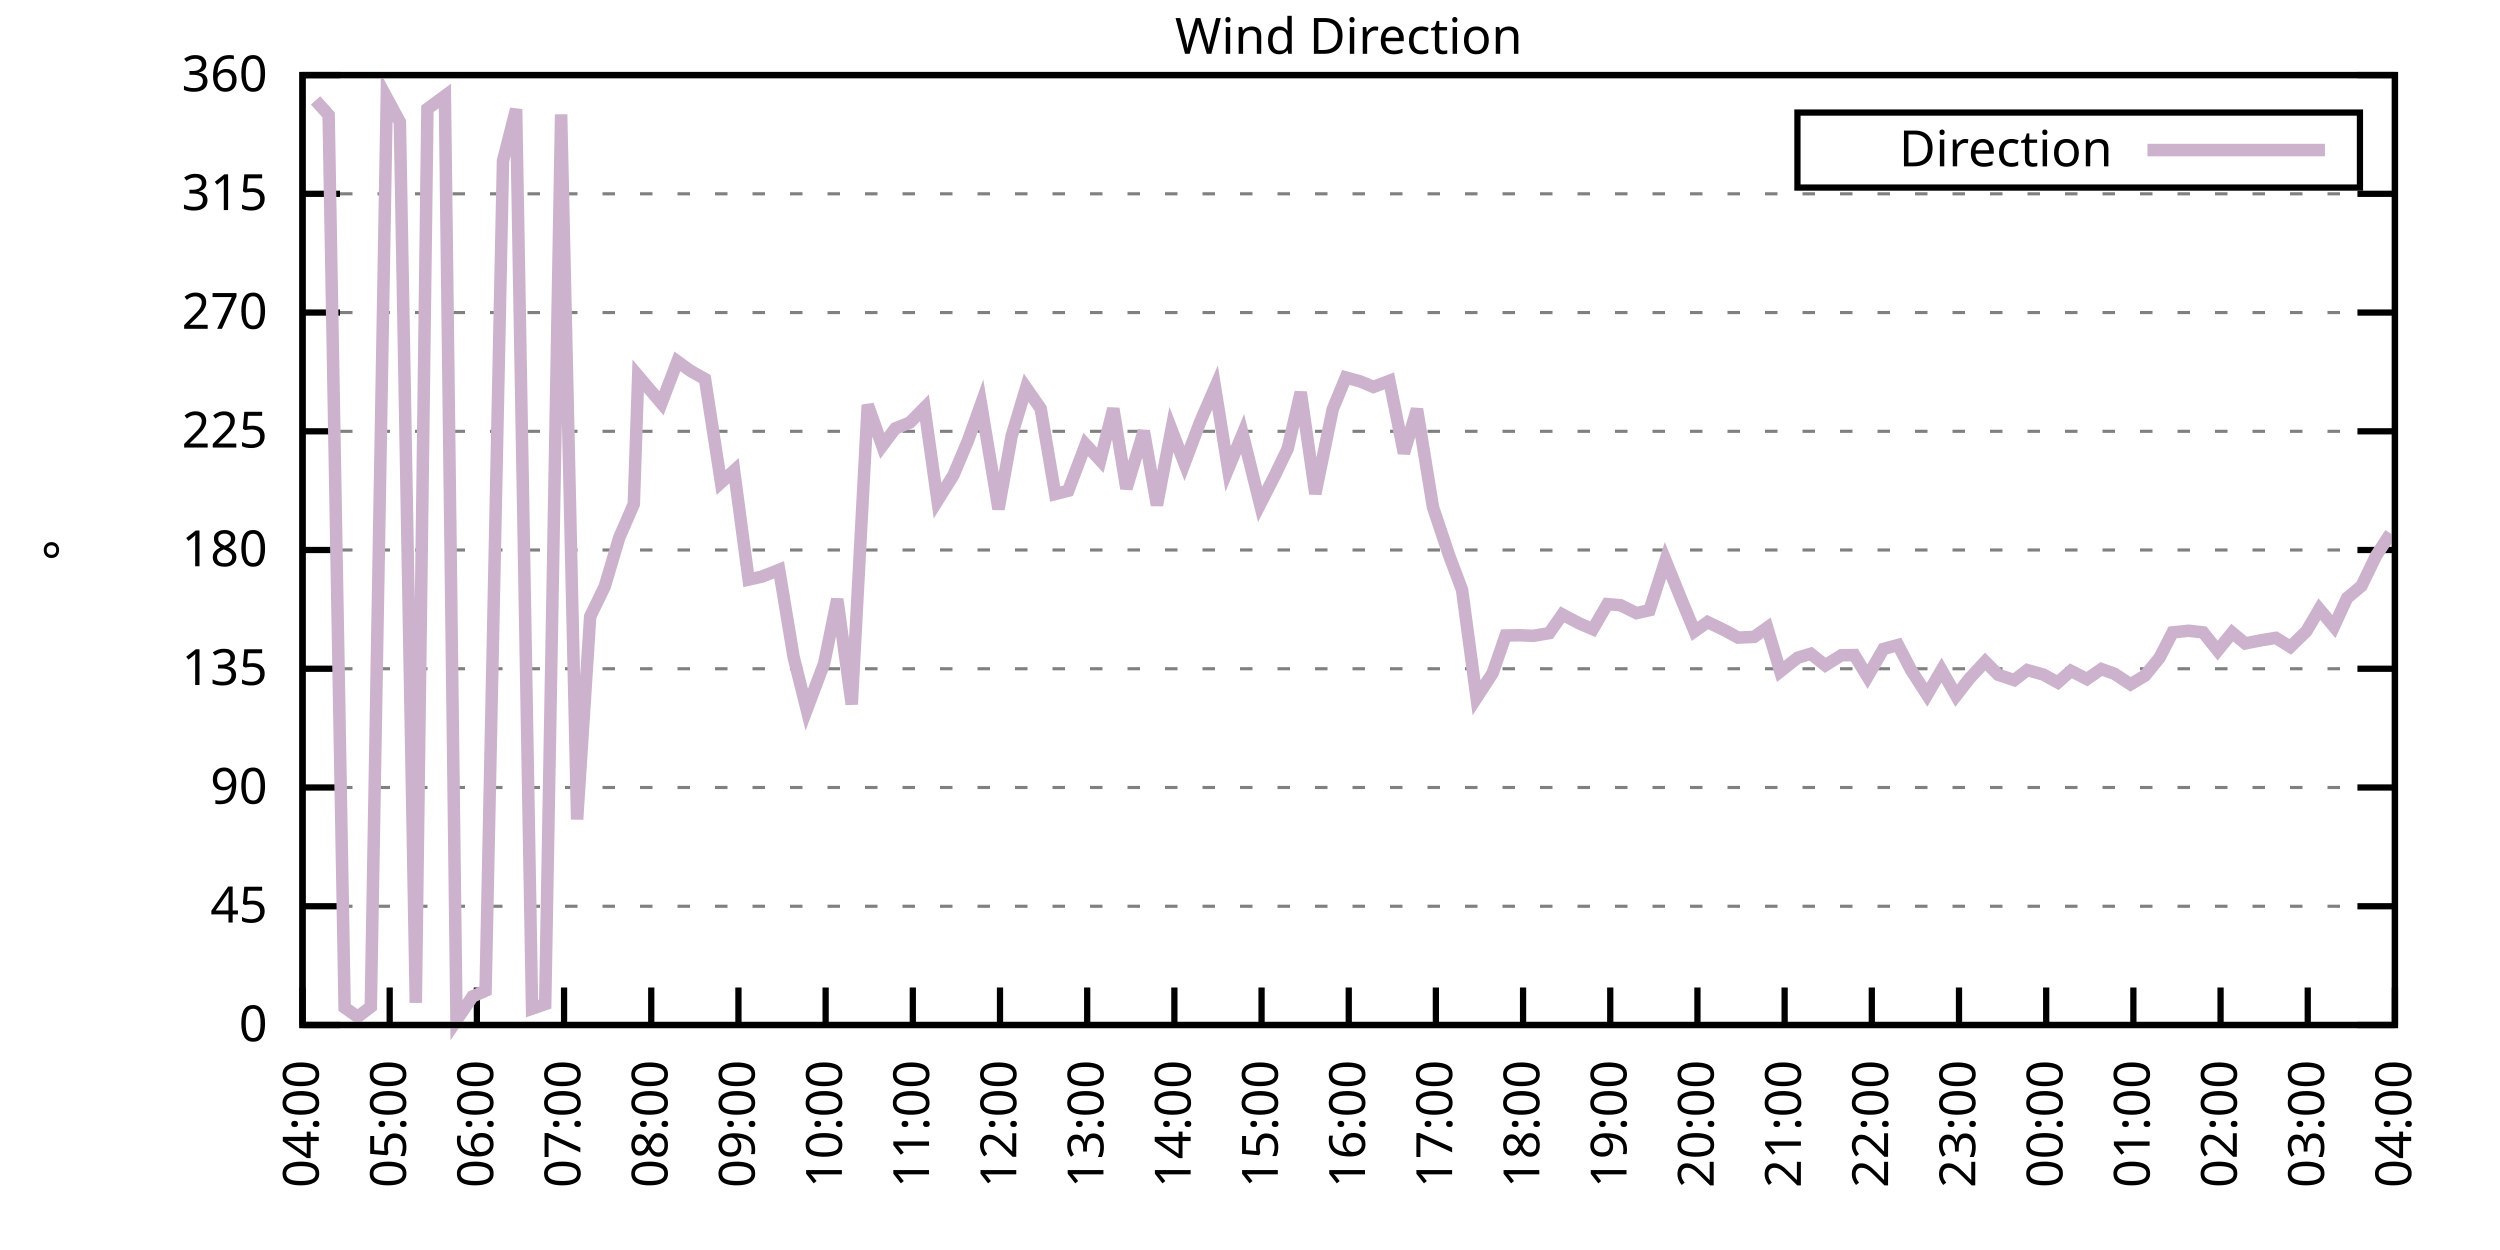
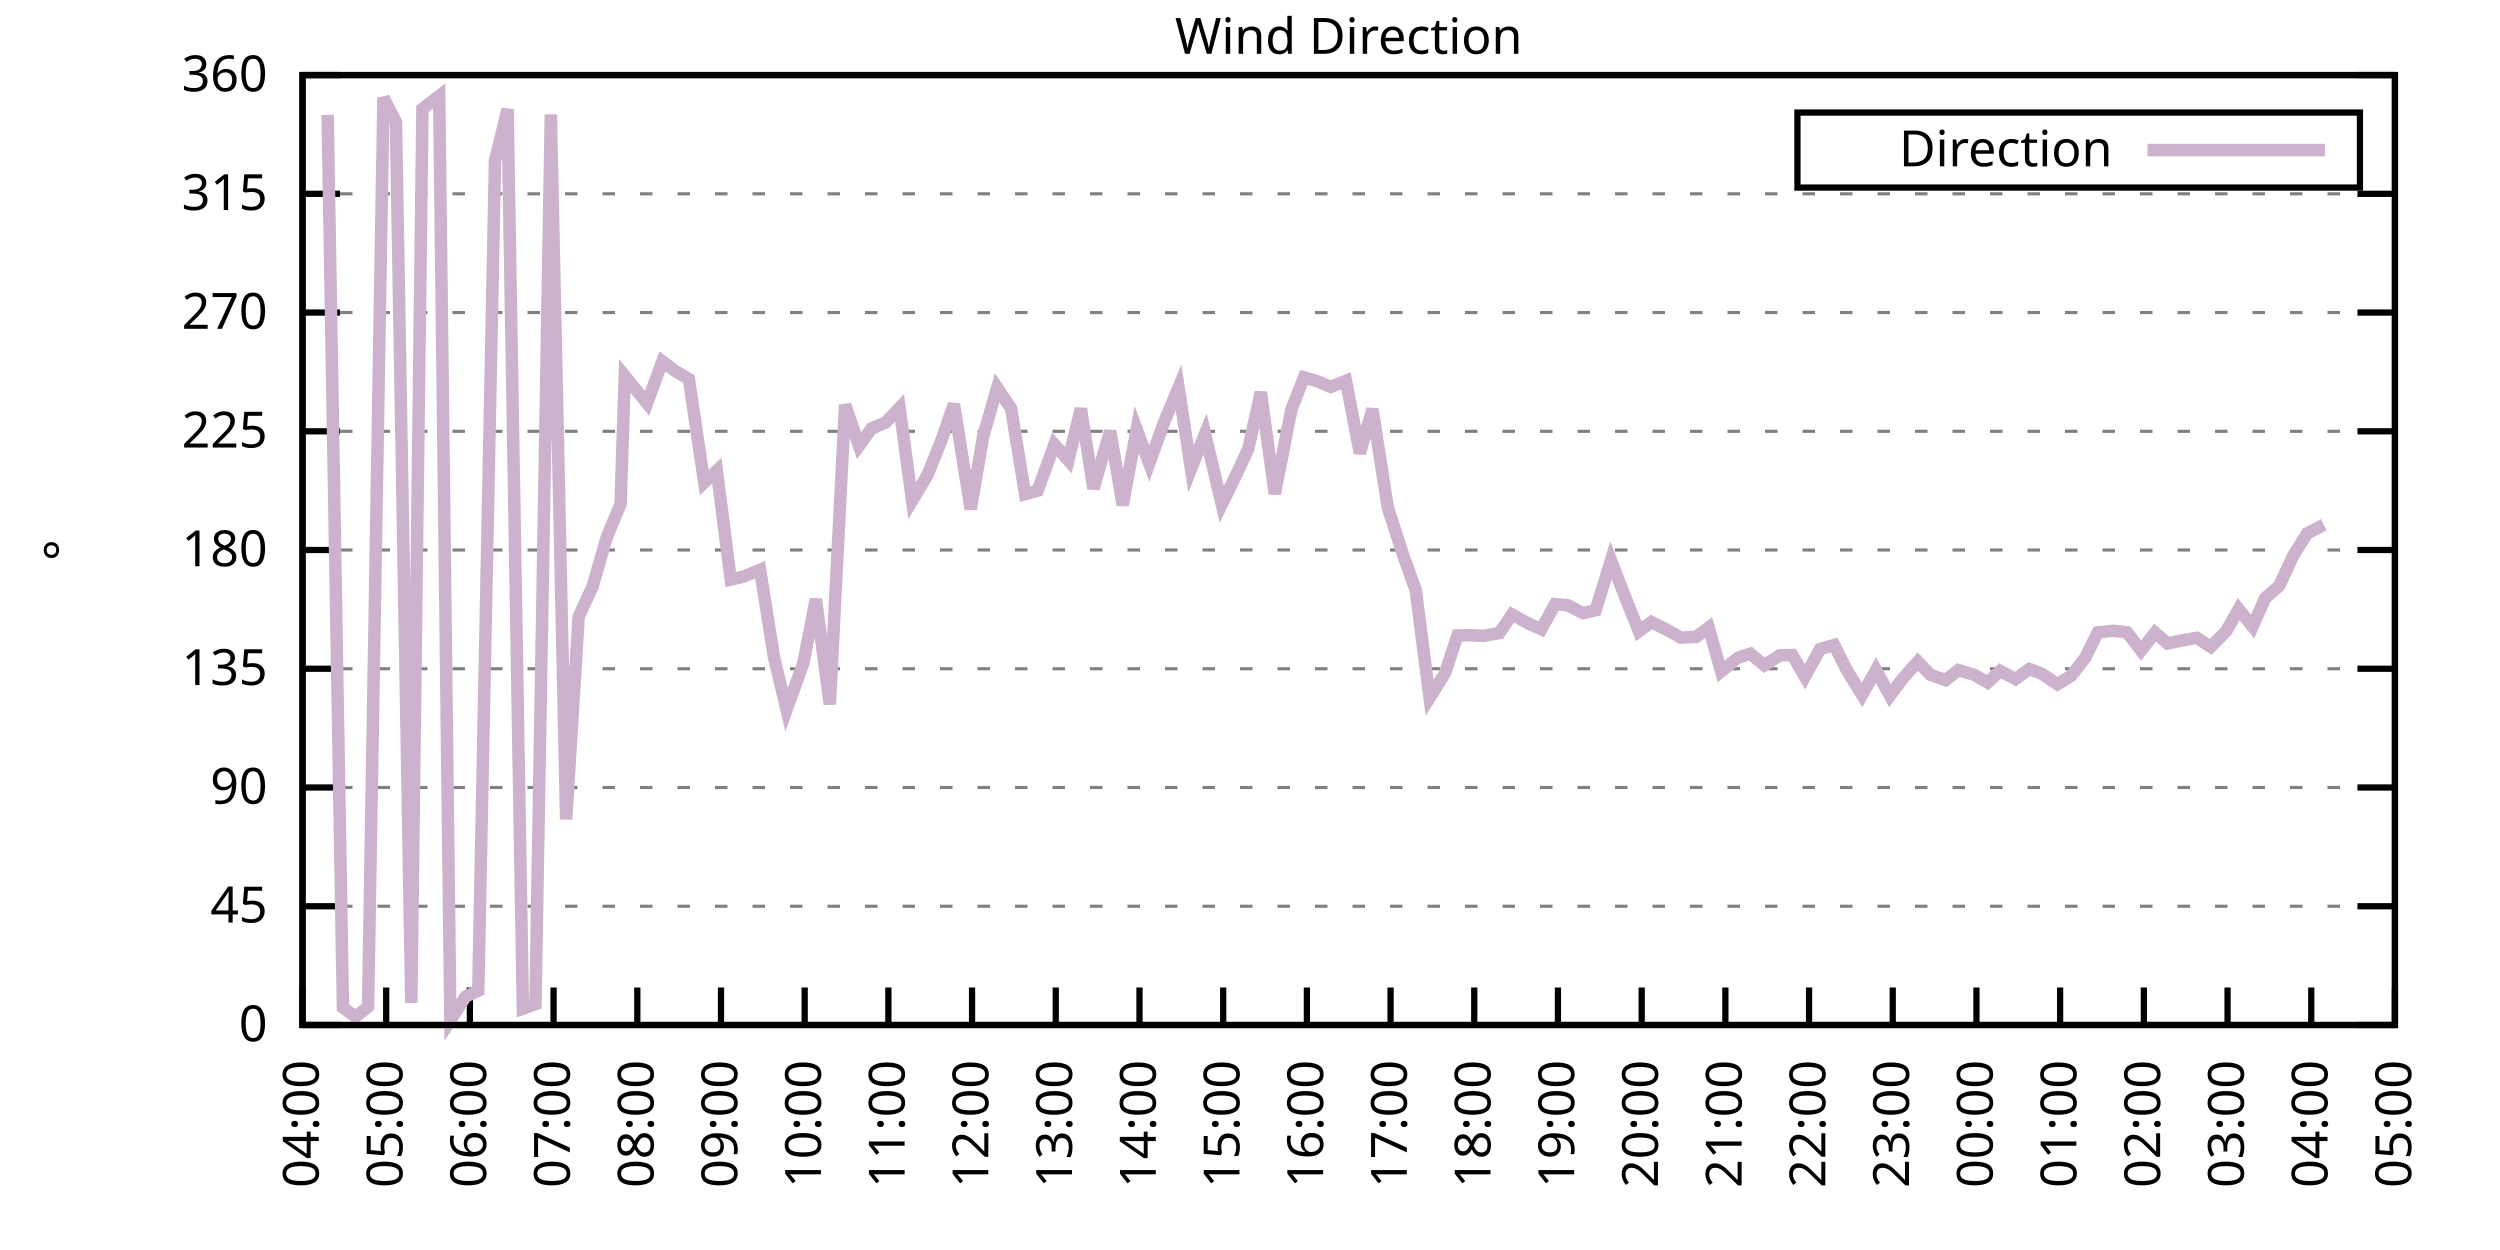
<svg xmlns="http://www.w3.org/2000/svg" xmlns:xlink="http://www.w3.org/1999/xlink" width="400" height="200" viewBox="0 0 400 200">
  <g id="gnuplot_canvas">
    <rect x="0" y="0" width="400" height="200" fill="none" />
    <defs>
      <circle id="gpDot" r="0.5" stroke-width="0.5" stroke="currentColor" />
      <path id="gpPt0" stroke-width="0.333" stroke="currentColor" d="M-1,0 h2 M0,-1 v2" />
      <path id="gpPt1" stroke-width="0.333" stroke="currentColor" d="M-1,-1 L1,1 M1,-1 L-1,1" />
      <path id="gpPt2" stroke-width="0.333" stroke="currentColor" d="M-1,0 L1,0 M0,-1 L0,1 M-1,-1 L1,1 M-1,1 L1,-1" />
      <rect id="gpPt3" stroke-width="0.333" stroke="currentColor" x="-1" y="-1" width="2" height="2" />
      <rect id="gpPt4" stroke-width="0.333" stroke="currentColor" fill="currentColor" x="-1" y="-1" width="2" height="2" />
      <circle id="gpPt5" stroke-width="0.333" stroke="currentColor" cx="0" cy="0" r="1" />
      <use xlink:href="#gpPt5" id="gpPt6" fill="currentColor" stroke="none" />
      <path id="gpPt7" stroke-width="0.333" stroke="currentColor" d="M0,-1.33 L-1.33,0.67 L1.33,0.67 z" />
      <use xlink:href="#gpPt7" id="gpPt8" fill="currentColor" stroke="none" />
      <use xlink:href="#gpPt7" id="gpPt9" stroke="currentColor" transform="rotate(180)" />
      <use xlink:href="#gpPt9" id="gpPt10" fill="currentColor" stroke="none" />
      <use xlink:href="#gpPt3" id="gpPt11" stroke="currentColor" transform="rotate(45)" />
      <use xlink:href="#gpPt11" id="gpPt12" fill="currentColor" stroke="none" />
      <path id="gpPt13" stroke-width="0.333" stroke="currentColor" d="M0,1.330 L1.265,0.411 L0.782,-1.067 L-0.782,-1.076 L-1.265,0.411 z" />
      <use xlink:href="#gpPt13" id="gpPt14" fill="currentColor" stroke="none" />
      <filter id="textbox" filterUnits="objectBoundingBox" x="0" y="0" height="1" width="1">
        <feFlood flood-color="white" flood-opacity="1" result="bgnd" />
        <feComposite in="SourceGraphic" in2="bgnd" operator="atop" />
      </filter>
      <filter id="greybox" filterUnits="objectBoundingBox" x="0" y="0" height="1" width="1">
        <feFlood flood-color="lightgrey" flood-opacity="1" result="grey" />
        <feComposite in="SourceGraphic" in2="grey" operator="atop" />
      </filter>
    </defs>
    <g fill="none" color="white" stroke="currentColor" stroke-width="1.00" stroke-linecap="butt" stroke-linejoin="miter">
</g>
    <g fill="none" color="black" stroke="currentColor" stroke-width="1.00" stroke-linecap="butt" stroke-linejoin="miter">
      <g stroke="none" shape-rendering="crispEdges">
        <polygon fill="rgb(255, 255, 255)" points="48.40,164.00 383.18,164.00 383.18,12.02 48.40,12.02 " />
      </g>
    </g>
    <g fill="none" color="black" stroke="currentColor" stroke-width="1.00" stroke-linecap="butt" stroke-linejoin="miter">
</g>
    <g fill="none" color="black" stroke="black" stroke-width="0.50" stroke-linecap="butt" stroke-linejoin="miter">
</g>
    <g fill="none" color="gray" stroke="currentColor" stroke-width="0.50" stroke-linecap="butt" stroke-linejoin="miter">
      <path stroke="gray" stroke-dasharray="2,4" class="gridline" d="M48.40,164.00 L383.19,164.00  " />
    </g>
    <g fill="none" color="gray" stroke="gray" stroke-width="1.00" stroke-linecap="butt" stroke-linejoin="miter">
</g>
    <g fill="none" color="black" stroke="currentColor" stroke-width="1.00" stroke-linecap="butt" stroke-linejoin="miter">
      <path stroke="black" d="M48.40,164.00 L54.40,164.00 M383.19,164.00 L377.19,164.00  " />
      <g transform="translate(42.80,166.60)" stroke="none" fill="black" font-family="Sans" font-size="8.00" text-anchor="end">
        <text>
          <tspan font-family="Sans"> 0</tspan>
        </text>
      </g>
    </g>
    <g fill="none" color="black" stroke="currentColor" stroke-width="1.00" stroke-linecap="butt" stroke-linejoin="miter">
</g>
    <g fill="none" color="black" stroke="black" stroke-width="0.50" stroke-linecap="butt" stroke-linejoin="miter">
</g>
    <g fill="none" color="gray" stroke="currentColor" stroke-width="0.50" stroke-linecap="butt" stroke-linejoin="miter">
      <path stroke="gray" stroke-dasharray="2,4" class="gridline" d="M48.40,145.00 L383.19,145.00  " />
    </g>
    <g fill="none" color="gray" stroke="gray" stroke-width="1.00" stroke-linecap="butt" stroke-linejoin="miter">
</g>
    <g fill="none" color="black" stroke="currentColor" stroke-width="1.00" stroke-linecap="butt" stroke-linejoin="miter">
      <path stroke="black" d="M48.40,145.00 L54.40,145.00 M383.19,145.00 L377.19,145.00  " />
      <g transform="translate(42.80,147.60)" stroke="none" fill="black" font-family="Sans" font-size="8.00" text-anchor="end">
        <text>
          <tspan font-family="Sans"> 45</tspan>
        </text>
      </g>
    </g>
    <g fill="none" color="black" stroke="currentColor" stroke-width="1.00" stroke-linecap="butt" stroke-linejoin="miter">
</g>
    <g fill="none" color="black" stroke="black" stroke-width="0.50" stroke-linecap="butt" stroke-linejoin="miter">
</g>
    <g fill="none" color="gray" stroke="currentColor" stroke-width="0.50" stroke-linecap="butt" stroke-linejoin="miter">
      <path stroke="gray" stroke-dasharray="2,4" class="gridline" d="M48.40,126.00 L383.19,126.00  " />
    </g>
    <g fill="none" color="gray" stroke="gray" stroke-width="1.00" stroke-linecap="butt" stroke-linejoin="miter">
</g>
    <g fill="none" color="black" stroke="currentColor" stroke-width="1.00" stroke-linecap="butt" stroke-linejoin="miter">
      <path stroke="black" d="M48.40,126.00 L54.40,126.00 M383.19,126.00 L377.19,126.00  " />
      <g transform="translate(42.80,128.60)" stroke="none" fill="black" font-family="Sans" font-size="8.00" text-anchor="end">
        <text>
          <tspan font-family="Sans"> 90</tspan>
        </text>
      </g>
    </g>
    <g fill="none" color="black" stroke="currentColor" stroke-width="1.00" stroke-linecap="butt" stroke-linejoin="miter">
</g>
    <g fill="none" color="black" stroke="black" stroke-width="0.50" stroke-linecap="butt" stroke-linejoin="miter">
</g>
    <g fill="none" color="gray" stroke="currentColor" stroke-width="0.50" stroke-linecap="butt" stroke-linejoin="miter">
      <path stroke="gray" stroke-dasharray="2,4" class="gridline" d="M48.40,107.00 L383.19,107.00  " />
    </g>
    <g fill="none" color="gray" stroke="gray" stroke-width="1.00" stroke-linecap="butt" stroke-linejoin="miter">
</g>
    <g fill="none" color="black" stroke="currentColor" stroke-width="1.00" stroke-linecap="butt" stroke-linejoin="miter">
      <path stroke="black" d="M48.40,107.00 L54.40,107.00 M383.19,107.00 L377.19,107.00  " />
      <g transform="translate(42.80,109.60)" stroke="none" fill="black" font-family="Sans" font-size="8.00" text-anchor="end">
        <text>
          <tspan font-family="Sans"> 135</tspan>
        </text>
      </g>
    </g>
    <g fill="none" color="black" stroke="currentColor" stroke-width="1.00" stroke-linecap="butt" stroke-linejoin="miter">
</g>
    <g fill="none" color="black" stroke="black" stroke-width="0.50" stroke-linecap="butt" stroke-linejoin="miter">
</g>
    <g fill="none" color="gray" stroke="currentColor" stroke-width="0.50" stroke-linecap="butt" stroke-linejoin="miter">
      <path stroke="gray" stroke-dasharray="2,4" class="gridline" d="M48.40,88.00 L383.19,88.00  " />
    </g>
    <g fill="none" color="gray" stroke="gray" stroke-width="1.00" stroke-linecap="butt" stroke-linejoin="miter">
</g>
    <g fill="none" color="black" stroke="currentColor" stroke-width="1.00" stroke-linecap="butt" stroke-linejoin="miter">
      <path stroke="black" d="M48.40,88.00 L54.40,88.00 M383.19,88.00 L377.19,88.00  " />
      <g transform="translate(42.80,90.60)" stroke="none" fill="black" font-family="Sans" font-size="8.00" text-anchor="end">
        <text>
          <tspan font-family="Sans"> 180</tspan>
        </text>
      </g>
    </g>
    <g fill="none" color="black" stroke="currentColor" stroke-width="1.00" stroke-linecap="butt" stroke-linejoin="miter">
</g>
    <g fill="none" color="black" stroke="black" stroke-width="0.50" stroke-linecap="butt" stroke-linejoin="miter">
</g>
    <g fill="none" color="gray" stroke="currentColor" stroke-width="0.50" stroke-linecap="butt" stroke-linejoin="miter">
      <path stroke="gray" stroke-dasharray="2,4" class="gridline" d="M48.40,69.01 L383.19,69.01  " />
    </g>
    <g fill="none" color="gray" stroke="gray" stroke-width="1.00" stroke-linecap="butt" stroke-linejoin="miter">
</g>
    <g fill="none" color="black" stroke="currentColor" stroke-width="1.00" stroke-linecap="butt" stroke-linejoin="miter">
      <path stroke="black" d="M48.40,69.01 L54.40,69.01 M383.19,69.01 L377.19,69.01  " />
      <g transform="translate(42.80,71.61)" stroke="none" fill="black" font-family="Sans" font-size="8.00" text-anchor="end">
        <text>
          <tspan font-family="Sans"> 225</tspan>
        </text>
      </g>
    </g>
    <g fill="none" color="black" stroke="currentColor" stroke-width="1.00" stroke-linecap="butt" stroke-linejoin="miter">
</g>
    <g fill="none" color="black" stroke="black" stroke-width="0.50" stroke-linecap="butt" stroke-linejoin="miter">
</g>
    <g fill="none" color="gray" stroke="currentColor" stroke-width="0.50" stroke-linecap="butt" stroke-linejoin="miter">
      <path stroke="gray" stroke-dasharray="2,4" class="gridline" d="M48.40,50.01 L383.19,50.01  " />
    </g>
    <g fill="none" color="gray" stroke="gray" stroke-width="1.00" stroke-linecap="butt" stroke-linejoin="miter">
</g>
    <g fill="none" color="black" stroke="currentColor" stroke-width="1.00" stroke-linecap="butt" stroke-linejoin="miter">
      <path stroke="black" d="M48.40,50.01 L54.40,50.01 M383.19,50.01 L377.19,50.01  " />
      <g transform="translate(42.80,52.61)" stroke="none" fill="black" font-family="Sans" font-size="8.00" text-anchor="end">
        <text>
          <tspan font-family="Sans"> 270</tspan>
        </text>
      </g>
    </g>
    <g fill="none" color="black" stroke="currentColor" stroke-width="1.00" stroke-linecap="butt" stroke-linejoin="miter">
</g>
    <g fill="none" color="black" stroke="black" stroke-width="0.50" stroke-linecap="butt" stroke-linejoin="miter">
</g>
    <g fill="none" color="gray" stroke="currentColor" stroke-width="0.50" stroke-linecap="butt" stroke-linejoin="miter">
      <path stroke="gray" stroke-dasharray="2,4" class="gridline" d="M48.40,31.01 L383.19,31.01  " />
    </g>
    <g fill="none" color="gray" stroke="gray" stroke-width="1.00" stroke-linecap="butt" stroke-linejoin="miter">
</g>
    <g fill="none" color="black" stroke="currentColor" stroke-width="1.00" stroke-linecap="butt" stroke-linejoin="miter">
      <path stroke="black" d="M48.40,31.01 L54.40,31.01 M383.19,31.01 L377.19,31.01  " />
      <g transform="translate(42.80,33.61)" stroke="none" fill="black" font-family="Sans" font-size="8.00" text-anchor="end">
        <text>
          <tspan font-family="Sans"> 315</tspan>
        </text>
      </g>
    </g>
    <g fill="none" color="black" stroke="currentColor" stroke-width="1.00" stroke-linecap="butt" stroke-linejoin="miter">
</g>
    <g fill="none" color="black" stroke="black" stroke-width="0.50" stroke-linecap="butt" stroke-linejoin="miter">
</g>
    <g fill="none" color="gray" stroke="currentColor" stroke-width="0.50" stroke-linecap="butt" stroke-linejoin="miter">
      <path stroke="gray" stroke-dasharray="2,4" class="gridline" d="M48.40,12.01 L383.19,12.01  " />
    </g>
    <g fill="none" color="gray" stroke="gray" stroke-width="1.00" stroke-linecap="butt" stroke-linejoin="miter">
</g>
    <g fill="none" color="black" stroke="currentColor" stroke-width="1.00" stroke-linecap="butt" stroke-linejoin="miter">
      <path stroke="black" d="M48.40,12.01 L54.40,12.01 M383.19,12.01 L377.19,12.01  " />
      <g transform="translate(42.80,14.61)" stroke="none" fill="black" font-family="Sans" font-size="8.00" text-anchor="end">
        <text>
          <tspan font-family="Sans"> 360</tspan>
        </text>
      </g>
    </g>
    <g fill="none" color="black" stroke="currentColor" stroke-width="1.00" stroke-linecap="butt" stroke-linejoin="miter">
      <path stroke="black" d="M48.40,164.00 L48.40,158.00  " />
      <g transform="translate(51.00,169.60) rotate(270.00)" stroke="none" fill="black" font-family="Sans" font-size="8.00" text-anchor="end">
        <text>
          <tspan font-family="Sans">04:00</tspan>
        </text>
      </g>
    </g>
    <g fill="none" color="black" stroke="currentColor" stroke-width="1.00" stroke-linecap="butt" stroke-linejoin="miter">
-       <path stroke="black" d="M62.35,164.00 L62.35,158.00  " />
-       <g transform="translate(64.95,169.60) rotate(270.00)" stroke="none" fill="black" font-family="Sans" font-size="8.00" text-anchor="end">
+       <path stroke="black" d="M61.79,164.00 L61.79,158.00  " />
+       <g transform="translate(64.39,169.60) rotate(270.00)" stroke="none" fill="black" font-family="Sans" font-size="8.00" text-anchor="end">
        <text>
          <tspan font-family="Sans">05:00</tspan>
        </text>
      </g>
    </g>
    <g fill="none" color="black" stroke="currentColor" stroke-width="1.00" stroke-linecap="butt" stroke-linejoin="miter">
-       <path stroke="black" d="M76.30,164.00 L76.30,158.00  " />
-       <g transform="translate(78.90,169.60) rotate(270.00)" stroke="none" fill="black" font-family="Sans" font-size="8.00" text-anchor="end">
+       <path stroke="black" d="M75.18,164.00 L75.18,158.00  " />
+       <g transform="translate(77.78,169.60) rotate(270.00)" stroke="none" fill="black" font-family="Sans" font-size="8.00" text-anchor="end">
        <text>
          <tspan font-family="Sans">06:00</tspan>
        </text>
      </g>
    </g>
    <g fill="none" color="black" stroke="currentColor" stroke-width="1.00" stroke-linecap="butt" stroke-linejoin="miter">
-       <path stroke="black" d="M90.25,164.00 L90.25,158.00  " />
-       <g transform="translate(92.85,169.60) rotate(270.00)" stroke="none" fill="black" font-family="Sans" font-size="8.00" text-anchor="end">
+       <path stroke="black" d="M88.57,164.00 L88.57,158.00  " />
+       <g transform="translate(91.17,169.60) rotate(270.00)" stroke="none" fill="black" font-family="Sans" font-size="8.00" text-anchor="end">
        <text>
          <tspan font-family="Sans">07:00</tspan>
        </text>
      </g>
    </g>
    <g fill="none" color="black" stroke="currentColor" stroke-width="1.00" stroke-linecap="butt" stroke-linejoin="miter">
-       <path stroke="black" d="M104.20,164.00 L104.20,158.00  " />
-       <g transform="translate(106.80,169.60) rotate(270.00)" stroke="none" fill="black" font-family="Sans" font-size="8.00" text-anchor="end">
+       <path stroke="black" d="M101.97,164.00 L101.97,158.00  " />
+       <g transform="translate(104.57,169.60) rotate(270.00)" stroke="none" fill="black" font-family="Sans" font-size="8.00" text-anchor="end">
        <text>
          <tspan font-family="Sans">08:00</tspan>
        </text>
      </g>
    </g>
    <g fill="none" color="black" stroke="currentColor" stroke-width="1.00" stroke-linecap="butt" stroke-linejoin="miter">
-       <path stroke="black" d="M118.15,164.00 L118.15,158.00  " />
-       <g transform="translate(120.75,169.60) rotate(270.00)" stroke="none" fill="black" font-family="Sans" font-size="8.00" text-anchor="end">
+       <path stroke="black" d="M115.36,164.00 L115.36,158.00  " />
+       <g transform="translate(117.96,169.60) rotate(270.00)" stroke="none" fill="black" font-family="Sans" font-size="8.00" text-anchor="end">
        <text>
          <tspan font-family="Sans">09:00</tspan>
        </text>
      </g>
    </g>
    <g fill="none" color="black" stroke="currentColor" stroke-width="1.00" stroke-linecap="butt" stroke-linejoin="miter">
-       <path stroke="black" d="M132.10,164.00 L132.10,158.00  " />
-       <g transform="translate(134.70,169.60) rotate(270.00)" stroke="none" fill="black" font-family="Sans" font-size="8.00" text-anchor="end">
+       <path stroke="black" d="M128.75,164.00 L128.75,158.00  " />
+       <g transform="translate(131.35,169.60) rotate(270.00)" stroke="none" fill="black" font-family="Sans" font-size="8.00" text-anchor="end">
        <text>
          <tspan font-family="Sans">10:00</tspan>
        </text>
      </g>
    </g>
    <g fill="none" color="black" stroke="currentColor" stroke-width="1.00" stroke-linecap="butt" stroke-linejoin="miter">
-       <path stroke="black" d="M146.05,164.00 L146.05,158.00  " />
-       <g transform="translate(148.65,169.60) rotate(270.00)" stroke="none" fill="black" font-family="Sans" font-size="8.00" text-anchor="end">
+       <path stroke="black" d="M142.14,164.00 L142.14,158.00  " />
+       <g transform="translate(144.74,169.60) rotate(270.00)" stroke="none" fill="black" font-family="Sans" font-size="8.00" text-anchor="end">
        <text>
          <tspan font-family="Sans">11:00</tspan>
        </text>
      </g>
    </g>
    <g fill="none" color="black" stroke="currentColor" stroke-width="1.00" stroke-linecap="butt" stroke-linejoin="miter">
-       <path stroke="black" d="M160.00,164.00 L160.00,158.00  " />
-       <g transform="translate(162.60,169.60) rotate(270.00)" stroke="none" fill="black" font-family="Sans" font-size="8.00" text-anchor="end">
+       <path stroke="black" d="M155.53,164.00 L155.53,158.00  " />
+       <g transform="translate(158.13,169.60) rotate(270.00)" stroke="none" fill="black" font-family="Sans" font-size="8.00" text-anchor="end">
        <text>
          <tspan font-family="Sans">12:00</tspan>
        </text>
      </g>
    </g>
    <g fill="none" color="black" stroke="currentColor" stroke-width="1.00" stroke-linecap="butt" stroke-linejoin="miter">
-       <path stroke="black" d="M173.95,164.00 L173.95,158.00  " />
-       <g transform="translate(176.55,169.60) rotate(270.00)" stroke="none" fill="black" font-family="Sans" font-size="8.00" text-anchor="end">
+       <path stroke="black" d="M168.92,164.00 L168.92,158.00  " />
+       <g transform="translate(171.52,169.60) rotate(270.00)" stroke="none" fill="black" font-family="Sans" font-size="8.00" text-anchor="end">
        <text>
          <tspan font-family="Sans">13:00</tspan>
        </text>
      </g>
    </g>
    <g fill="none" color="black" stroke="currentColor" stroke-width="1.00" stroke-linecap="butt" stroke-linejoin="miter">
-       <path stroke="black" d="M187.90,164.00 L187.90,158.00  " />
-       <g transform="translate(190.50,169.60) rotate(270.00)" stroke="none" fill="black" font-family="Sans" font-size="8.00" text-anchor="end">
+       <path stroke="black" d="M182.32,164.00 L182.32,158.00  " />
+       <g transform="translate(184.92,169.60) rotate(270.00)" stroke="none" fill="black" font-family="Sans" font-size="8.00" text-anchor="end">
        <text>
          <tspan font-family="Sans">14:00</tspan>
        </text>
      </g>
    </g>
    <g fill="none" color="black" stroke="currentColor" stroke-width="1.00" stroke-linecap="butt" stroke-linejoin="miter">
-       <path stroke="black" d="M201.85,164.00 L201.85,158.00  " />
-       <g transform="translate(204.45,169.60) rotate(270.00)" stroke="none" fill="black" font-family="Sans" font-size="8.00" text-anchor="end">
+       <path stroke="black" d="M195.71,164.00 L195.71,158.00  " />
+       <g transform="translate(198.31,169.60) rotate(270.00)" stroke="none" fill="black" font-family="Sans" font-size="8.00" text-anchor="end">
        <text>
          <tspan font-family="Sans">15:00</tspan>
        </text>
      </g>
    </g>
    <g fill="none" color="black" stroke="currentColor" stroke-width="1.00" stroke-linecap="butt" stroke-linejoin="miter">
-       <path stroke="black" d="M215.80,164.00 L215.80,158.00  " />
-       <g transform="translate(218.40,169.60) rotate(270.00)" stroke="none" fill="black" font-family="Sans" font-size="8.00" text-anchor="end">
+       <path stroke="black" d="M209.10,164.00 L209.10,158.00  " />
+       <g transform="translate(211.70,169.60) rotate(270.00)" stroke="none" fill="black" font-family="Sans" font-size="8.00" text-anchor="end">
        <text>
          <tspan font-family="Sans">16:00</tspan>
        </text>
      </g>
    </g>
    <g fill="none" color="black" stroke="currentColor" stroke-width="1.00" stroke-linecap="butt" stroke-linejoin="miter">
-       <path stroke="black" d="M229.74,164.00 L229.74,158.00  " />
-       <g transform="translate(232.34,169.60) rotate(270.00)" stroke="none" fill="black" font-family="Sans" font-size="8.00" text-anchor="end">
+       <path stroke="black" d="M222.49,164.00 L222.49,158.00  " />
+       <g transform="translate(225.09,169.60) rotate(270.00)" stroke="none" fill="black" font-family="Sans" font-size="8.00" text-anchor="end">
        <text>
          <tspan font-family="Sans">17:00</tspan>
        </text>
      </g>
    </g>
    <g fill="none" color="black" stroke="currentColor" stroke-width="1.00" stroke-linecap="butt" stroke-linejoin="miter">
-       <path stroke="black" d="M243.69,164.00 L243.69,158.00  " />
-       <g transform="translate(246.29,169.60) rotate(270.00)" stroke="none" fill="black" font-family="Sans" font-size="8.00" text-anchor="end">
+       <path stroke="black" d="M235.88,164.00 L235.88,158.00  " />
+       <g transform="translate(238.48,169.60) rotate(270.00)" stroke="none" fill="black" font-family="Sans" font-size="8.00" text-anchor="end">
        <text>
          <tspan font-family="Sans">18:00</tspan>
        </text>
      </g>
    </g>
    <g fill="none" color="black" stroke="currentColor" stroke-width="1.00" stroke-linecap="butt" stroke-linejoin="miter">
-       <path stroke="black" d="M257.64,164.00 L257.64,158.00  " />
-       <g transform="translate(260.24,169.60) rotate(270.00)" stroke="none" fill="black" font-family="Sans" font-size="8.00" text-anchor="end">
+       <path stroke="black" d="M249.27,164.00 L249.27,158.00  " />
+       <g transform="translate(251.87,169.60) rotate(270.00)" stroke="none" fill="black" font-family="Sans" font-size="8.00" text-anchor="end">
        <text>
          <tspan font-family="Sans">19:00</tspan>
        </text>
      </g>
    </g>
    <g fill="none" color="black" stroke="currentColor" stroke-width="1.00" stroke-linecap="butt" stroke-linejoin="miter">
-       <path stroke="black" d="M271.59,164.00 L271.59,158.00  " />
-       <g transform="translate(274.19,169.60) rotate(270.00)" stroke="none" fill="black" font-family="Sans" font-size="8.00" text-anchor="end">
+       <path stroke="black" d="M262.67,164.00 L262.67,158.00  " />
+       <g transform="translate(265.27,169.60) rotate(270.00)" stroke="none" fill="black" font-family="Sans" font-size="8.00" text-anchor="end">
        <text>
          <tspan font-family="Sans">20:00</tspan>
        </text>
      </g>
    </g>
    <g fill="none" color="black" stroke="currentColor" stroke-width="1.00" stroke-linecap="butt" stroke-linejoin="miter">
-       <path stroke="black" d="M285.54,164.00 L285.54,158.00  " />
-       <g transform="translate(288.14,169.60) rotate(270.00)" stroke="none" fill="black" font-family="Sans" font-size="8.00" text-anchor="end">
+       <path stroke="black" d="M276.06,164.00 L276.06,158.00  " />
+       <g transform="translate(278.66,169.60) rotate(270.00)" stroke="none" fill="black" font-family="Sans" font-size="8.00" text-anchor="end">
        <text>
          <tspan font-family="Sans">21:00</tspan>
        </text>
      </g>
    </g>
    <g fill="none" color="black" stroke="currentColor" stroke-width="1.00" stroke-linecap="butt" stroke-linejoin="miter">
-       <path stroke="black" d="M299.49,164.00 L299.49,158.00  " />
-       <g transform="translate(302.09,169.60) rotate(270.00)" stroke="none" fill="black" font-family="Sans" font-size="8.00" text-anchor="end">
+       <path stroke="black" d="M289.45,164.00 L289.45,158.00  " />
+       <g transform="translate(292.05,169.60) rotate(270.00)" stroke="none" fill="black" font-family="Sans" font-size="8.00" text-anchor="end">
        <text>
          <tspan font-family="Sans">22:00</tspan>
        </text>
      </g>
    </g>
    <g fill="none" color="black" stroke="currentColor" stroke-width="1.00" stroke-linecap="butt" stroke-linejoin="miter">
-       <path stroke="black" d="M313.44,164.00 L313.44,158.00  " />
-       <g transform="translate(316.04,169.60) rotate(270.00)" stroke="none" fill="black" font-family="Sans" font-size="8.00" text-anchor="end">
+       <path stroke="black" d="M302.84,164.00 L302.84,158.00  " />
+       <g transform="translate(305.44,169.60) rotate(270.00)" stroke="none" fill="black" font-family="Sans" font-size="8.00" text-anchor="end">
        <text>
          <tspan font-family="Sans">23:00</tspan>
        </text>
      </g>
    </g>
    <g fill="none" color="black" stroke="currentColor" stroke-width="1.00" stroke-linecap="butt" stroke-linejoin="miter">
-       <path stroke="black" d="M327.39,164.00 L327.39,158.00  " />
-       <g transform="translate(329.99,169.60) rotate(270.00)" stroke="none" fill="black" font-family="Sans" font-size="8.00" text-anchor="end">
+       <path stroke="black" d="M316.23,164.00 L316.23,158.00  " />
+       <g transform="translate(318.83,169.60) rotate(270.00)" stroke="none" fill="black" font-family="Sans" font-size="8.00" text-anchor="end">
        <text>
          <tspan font-family="Sans">00:00</tspan>
        </text>
      </g>
    </g>
    <g fill="none" color="black" stroke="currentColor" stroke-width="1.00" stroke-linecap="butt" stroke-linejoin="miter">
-       <path stroke="black" d="M341.34,164.00 L341.34,158.00  " />
-       <g transform="translate(343.94,169.60) rotate(270.00)" stroke="none" fill="black" font-family="Sans" font-size="8.00" text-anchor="end">
+       <path stroke="black" d="M329.62,164.00 L329.62,158.00  " />
+       <g transform="translate(332.22,169.60) rotate(270.00)" stroke="none" fill="black" font-family="Sans" font-size="8.00" text-anchor="end">
        <text>
          <tspan font-family="Sans">01:00</tspan>
        </text>
      </g>
    </g>
    <g fill="none" color="black" stroke="currentColor" stroke-width="1.00" stroke-linecap="butt" stroke-linejoin="miter">
-       <path stroke="black" d="M355.29,164.00 L355.29,158.00  " />
-       <g transform="translate(357.89,169.60) rotate(270.00)" stroke="none" fill="black" font-family="Sans" font-size="8.00" text-anchor="end">
+       <path stroke="black" d="M343.02,164.00 L343.02,158.00  " />
+       <g transform="translate(345.62,169.60) rotate(270.00)" stroke="none" fill="black" font-family="Sans" font-size="8.00" text-anchor="end">
        <text>
          <tspan font-family="Sans">02:00</tspan>
        </text>
      </g>
    </g>
    <g fill="none" color="black" stroke="currentColor" stroke-width="1.00" stroke-linecap="butt" stroke-linejoin="miter">
-       <path stroke="black" d="M369.24,164.00 L369.24,158.00  " />
-       <g transform="translate(371.84,169.60) rotate(270.00)" stroke="none" fill="black" font-family="Sans" font-size="8.00" text-anchor="end">
+       <path stroke="black" d="M356.41,164.00 L356.41,158.00  " />
+       <g transform="translate(359.01,169.60) rotate(270.00)" stroke="none" fill="black" font-family="Sans" font-size="8.00" text-anchor="end">
        <text>
          <tspan font-family="Sans">03:00</tspan>
+         </text>
+       </g>
+     </g>
+     <g fill="none" color="black" stroke="currentColor" stroke-width="1.00" stroke-linecap="butt" stroke-linejoin="miter">
+       <path stroke="black" d="M369.80,164.00 L369.80,158.00  " />
+       <g transform="translate(372.40,169.60) rotate(270.00)" stroke="none" fill="black" font-family="Sans" font-size="8.00" text-anchor="end">
+         <text>
+           <tspan font-family="Sans">04:00</tspan>
        </text>
      </g>
    </g>
    <g fill="none" color="black" stroke="currentColor" stroke-width="1.00" stroke-linecap="butt" stroke-linejoin="miter">
      <path stroke="black" d="M383.19,164.00 L383.19,158.00  " />
      <g transform="translate(385.79,169.60) rotate(270.00)" stroke="none" fill="black" font-family="Sans" font-size="8.00" text-anchor="end">
        <text>
-           <tspan font-family="Sans">04:00</tspan>
+           <tspan font-family="Sans">05:00</tspan>
        </text>
      </g>
    </g>
    <g fill="none" color="black" stroke="currentColor" stroke-width="1.00" stroke-linecap="butt" stroke-linejoin="miter">
</g>
    <g fill="none" color="black" stroke="currentColor" stroke-width="1.00" stroke-linecap="butt" stroke-linejoin="miter">
      <path stroke="black" d="M48.40,12.01 L48.40,164.00 L383.19,164.00 L383.19,12.01 L48.40,12.01 Z  " />
    </g>
    <g fill="none" color="black" stroke="currentColor" stroke-width="1.00" stroke-linecap="butt" stroke-linejoin="miter">
</g>
    <g fill="none" color="black" stroke="currentColor" stroke-width="1.00" stroke-linecap="butt" stroke-linejoin="miter">
      <path stroke="black" d="M287.59,30.01 L287.59,18.01 L377.59,18.01 L377.59,30.01 L287.59,30.01 Z  " />
    </g>
    <g id="Wind_direction_plot_1">
      <g fill="none" color="white" stroke="black" stroke-width="2.00" stroke-linecap="butt" stroke-linejoin="miter">
</g>
      <g fill="none" color="black" stroke="currentColor" stroke-width="2.00" stroke-linecap="butt" stroke-linejoin="miter">
        <g transform="translate(337.99,26.61)" stroke="none" fill="black" font-family="Sans" font-size="8.00" text-anchor="end">
          <text>
            <tspan font-family="Sans">Direction</tspan>
          </text>
        </g>
      </g>
      <g fill="none" color="black" stroke="currentColor" stroke-width="2.00" stroke-linecap="butt" stroke-linejoin="miter">
-         <path stroke="rgb(204, 178, 204)" d="M343.59,24.01 L371.99,24.01 M50.49,16.06 L52.58,18.39 L55.14,161.21 L57.23,162.69 L59.33,161.09 L61.88,15.64   L63.98,19.53 L66.53,160.45 L68.39,17.41 L71.18,15.35 L73.04,163.24 L75.60,159.44 L77.69,158.51 L80.48,25.73   L82.58,17.46 L85.13,161.38 L87.23,160.66 L89.78,18.30 L92.34,131.11 L94.43,98.64 L96.76,93.83 L99.08,86.02   L101.41,80.66 L102.11,60.14 L105.83,64.53 L108.38,57.82 L110.48,59.34 L112.80,60.65 L115.36,77.20 L117.45,75.30   L119.78,92.73 L121.87,92.27 L124.66,91.17 L126.98,105.15 L129.08,113.55 L131.87,106.12 L133.96,95.86 L136.28,112.70   L138.84,64.78 L141.16,71.33 L143.26,68.54 L145.58,67.61 L147.91,65.25 L150.00,80.11 L152.56,76.01 L154.88,70.48   L156.97,64.66 L159.76,81.46 L161.86,69.77 L164.18,62.04 L166.51,65.38 L168.83,79.05 L170.92,78.51 L173.71,71.12   L176.04,73.65 L178.13,65.38 L180.22,78.17 L183.01,68.96 L185.11,80.83 L187.43,68.71 L189.52,74.16 L192.08,67.36   L194.41,62.00 L196.50,75.04 L198.82,69.43 L201.61,80.70 L203.94,76.14 L206.03,71.79 L208.12,62.76 L210.45,79.01   L213.24,65.46 L215.33,60.39 L217.65,61.03 L219.75,61.91 L222.30,60.94 L224.63,72.51 L226.72,65.46 L229.28,81.17   L231.84,88.81 L233.93,94.38 L236.25,111.65 L238.81,107.72 L240.90,101.68 L243.00,101.64 L245.32,101.73 L247.88,101.30   L249.97,98.31 L252.76,99.78 L254.85,100.67 L257.18,96.66 L259.27,96.83 L261.83,98.10 L263.92,97.63 L266.48,89.65   L269.04,95.98 L271.13,101.01 L273.22,99.53 L276.01,100.88 L278.10,102.02 L280.66,101.90 L282.75,100.42 L284.85,107.43   L287.64,105.23 L289.73,104.60 L292.05,106.45 L294.61,104.85 L296.70,104.81 L298.80,108.27 L301.35,103.84 L303.68,103.20   L305.77,107.21 L308.33,111.18 L310.65,107.21 L312.98,111.31 L315.07,108.61 L317.63,105.86 L319.72,107.97 L322.28,108.82   L324.37,107.21 L326.93,107.93 L329.25,109.20 L331.34,107.34 L333.90,108.65 L336.23,107.05 L338.32,107.81 L340.88,109.49   L343.20,108.10 L345.53,105.23 L347.62,101.18 L350.18,100.92 L352.50,101.18 L354.83,104.09 L357.15,101.22 L359.24,102.95   L361.80,102.44 L364.13,102.06 L366.45,103.50 L369.01,101.01 L371.10,97.46 L373.43,100.25 L375.52,95.69 L377.84,93.75   L380.17,88.93 L382.49,85.35  " />
+         <path stroke="rgb(204, 178, 204)" d="M343.59,24.01 L371.99,24.01 M52.42,18.39 L54.87,161.21 L56.88,162.69 L58.89,161.09 L61.35,15.64 L63.35,19.53   L65.81,160.45 L67.59,17.41 L70.27,15.35 L72.06,163.24 L74.51,159.44 L76.52,158.51 L79.20,25.73 L81.21,17.46   L83.66,161.38 L85.67,160.66 L88.13,18.30 L90.58,131.11 L92.59,98.64 L94.82,93.83 L97.06,86.02 L99.29,80.66   L99.96,60.14 L103.53,64.53 L105.98,57.82 L107.99,59.34 L110.22,60.65 L112.68,77.20 L114.69,75.30 L116.92,92.73   L118.93,92.27 L121.61,91.17 L123.84,105.15 L125.85,113.55 L128.53,106.12 L130.54,95.86 L132.77,112.70 L135.22,64.78   L137.45,71.33 L139.46,68.54 L141.69,67.61 L143.93,65.25 L145.94,80.11 L148.39,76.01 L150.62,70.48 L152.63,64.66   L155.31,81.46 L157.32,69.77 L159.55,62.04 L161.78,65.38 L164.01,79.05 L166.02,78.51 L168.70,71.12 L170.93,73.65   L172.94,65.38 L174.95,78.17 L177.63,68.96 L179.64,80.83 L181.87,68.71 L183.88,74.16 L186.33,67.36 L188.57,62.00   L190.57,75.04 L192.81,69.43 L195.48,80.70 L197.72,76.14 L199.73,71.79 L201.73,62.76 L203.97,79.01 L206.64,65.46   L208.65,60.39 L210.88,61.03 L212.89,61.91 L215.35,60.94 L217.58,72.51 L219.59,65.46 L222.04,81.17 L224.50,88.81   L226.51,94.38 L228.74,111.65 L231.20,107.72 L233.20,101.68 L235.21,101.64 L237.44,101.73 L239.90,101.30 L241.91,98.31   L244.59,99.78 L246.60,100.67 L248.83,96.66 L250.84,96.83 L253.29,98.10 L255.30,97.63 L257.76,89.65 L260.21,95.98   L262.22,101.01 L264.23,99.53 L266.91,100.88 L268.92,102.02 L271.37,101.90 L273.38,100.42 L275.39,107.43 L278.07,105.23   L280.07,104.60 L282.31,106.45 L284.76,104.85 L286.77,104.81 L288.78,108.27 L291.23,103.84 L293.47,103.20 L295.48,107.21   L297.93,111.18 L300.16,107.21 L302.39,111.31 L304.40,108.61 L306.86,105.86 L308.87,107.97 L311.32,108.82 L313.33,107.21   L315.79,107.93 L318.02,109.20 L320.03,107.34 L322.48,108.65 L324.71,107.05 L326.72,107.81 L329.18,109.49 L331.41,108.10   L333.64,105.23 L335.65,101.18 L338.10,100.92 L340.34,101.18 L342.57,104.09 L344.80,101.22 L346.81,102.95 L349.26,102.44   L351.50,102.06 L353.73,103.50 L356.18,101.01 L358.19,97.46 L360.42,100.25 L362.43,95.69 L364.66,93.75 L366.90,88.93   L369.13,85.35 L371.81,83.95  " />
      </g>
    </g>
    <g fill="none" color="black" stroke="currentColor" stroke-width="2.00" stroke-linecap="butt" stroke-linejoin="miter">
</g>
    <g fill="none" color="black" stroke="black" stroke-width="1.00" stroke-linecap="butt" stroke-linejoin="miter">
</g>
    <g fill="none" color="black" stroke="currentColor" stroke-width="1.00" stroke-linecap="butt" stroke-linejoin="miter">
      <path stroke="black" d="M48.40,12.01 L48.40,164.00 L383.19,164.00 L383.19,12.01 L48.40,12.01 Z  " />
      <g transform="translate(12.80,88.01) rotate(270.00)" stroke="none" fill="black" font-family="Sans" font-size="8.00" text-anchor="middle">
        <text>
          <tspan font-family="Sans">°</tspan>
        </text>
      </g>
    </g>
    <g fill="none" color="black" stroke="currentColor" stroke-width="1.00" stroke-linecap="butt" stroke-linejoin="miter">
</g>
    <g fill="none" color="black" stroke="currentColor" stroke-width="1.00" stroke-linecap="butt" stroke-linejoin="miter">
      <g transform="translate(215.79,8.61)" stroke="none" fill="black" font-family="Sans" font-size="8.00" text-anchor="middle">
        <text>
          <tspan font-family="Sans">Wind Direction</tspan>
        </text>
      </g>
    </g>
    <g fill="none" color="black" stroke="currentColor" stroke-width="1.00" stroke-linecap="butt" stroke-linejoin="miter">
</g>
  </g>
</svg>
